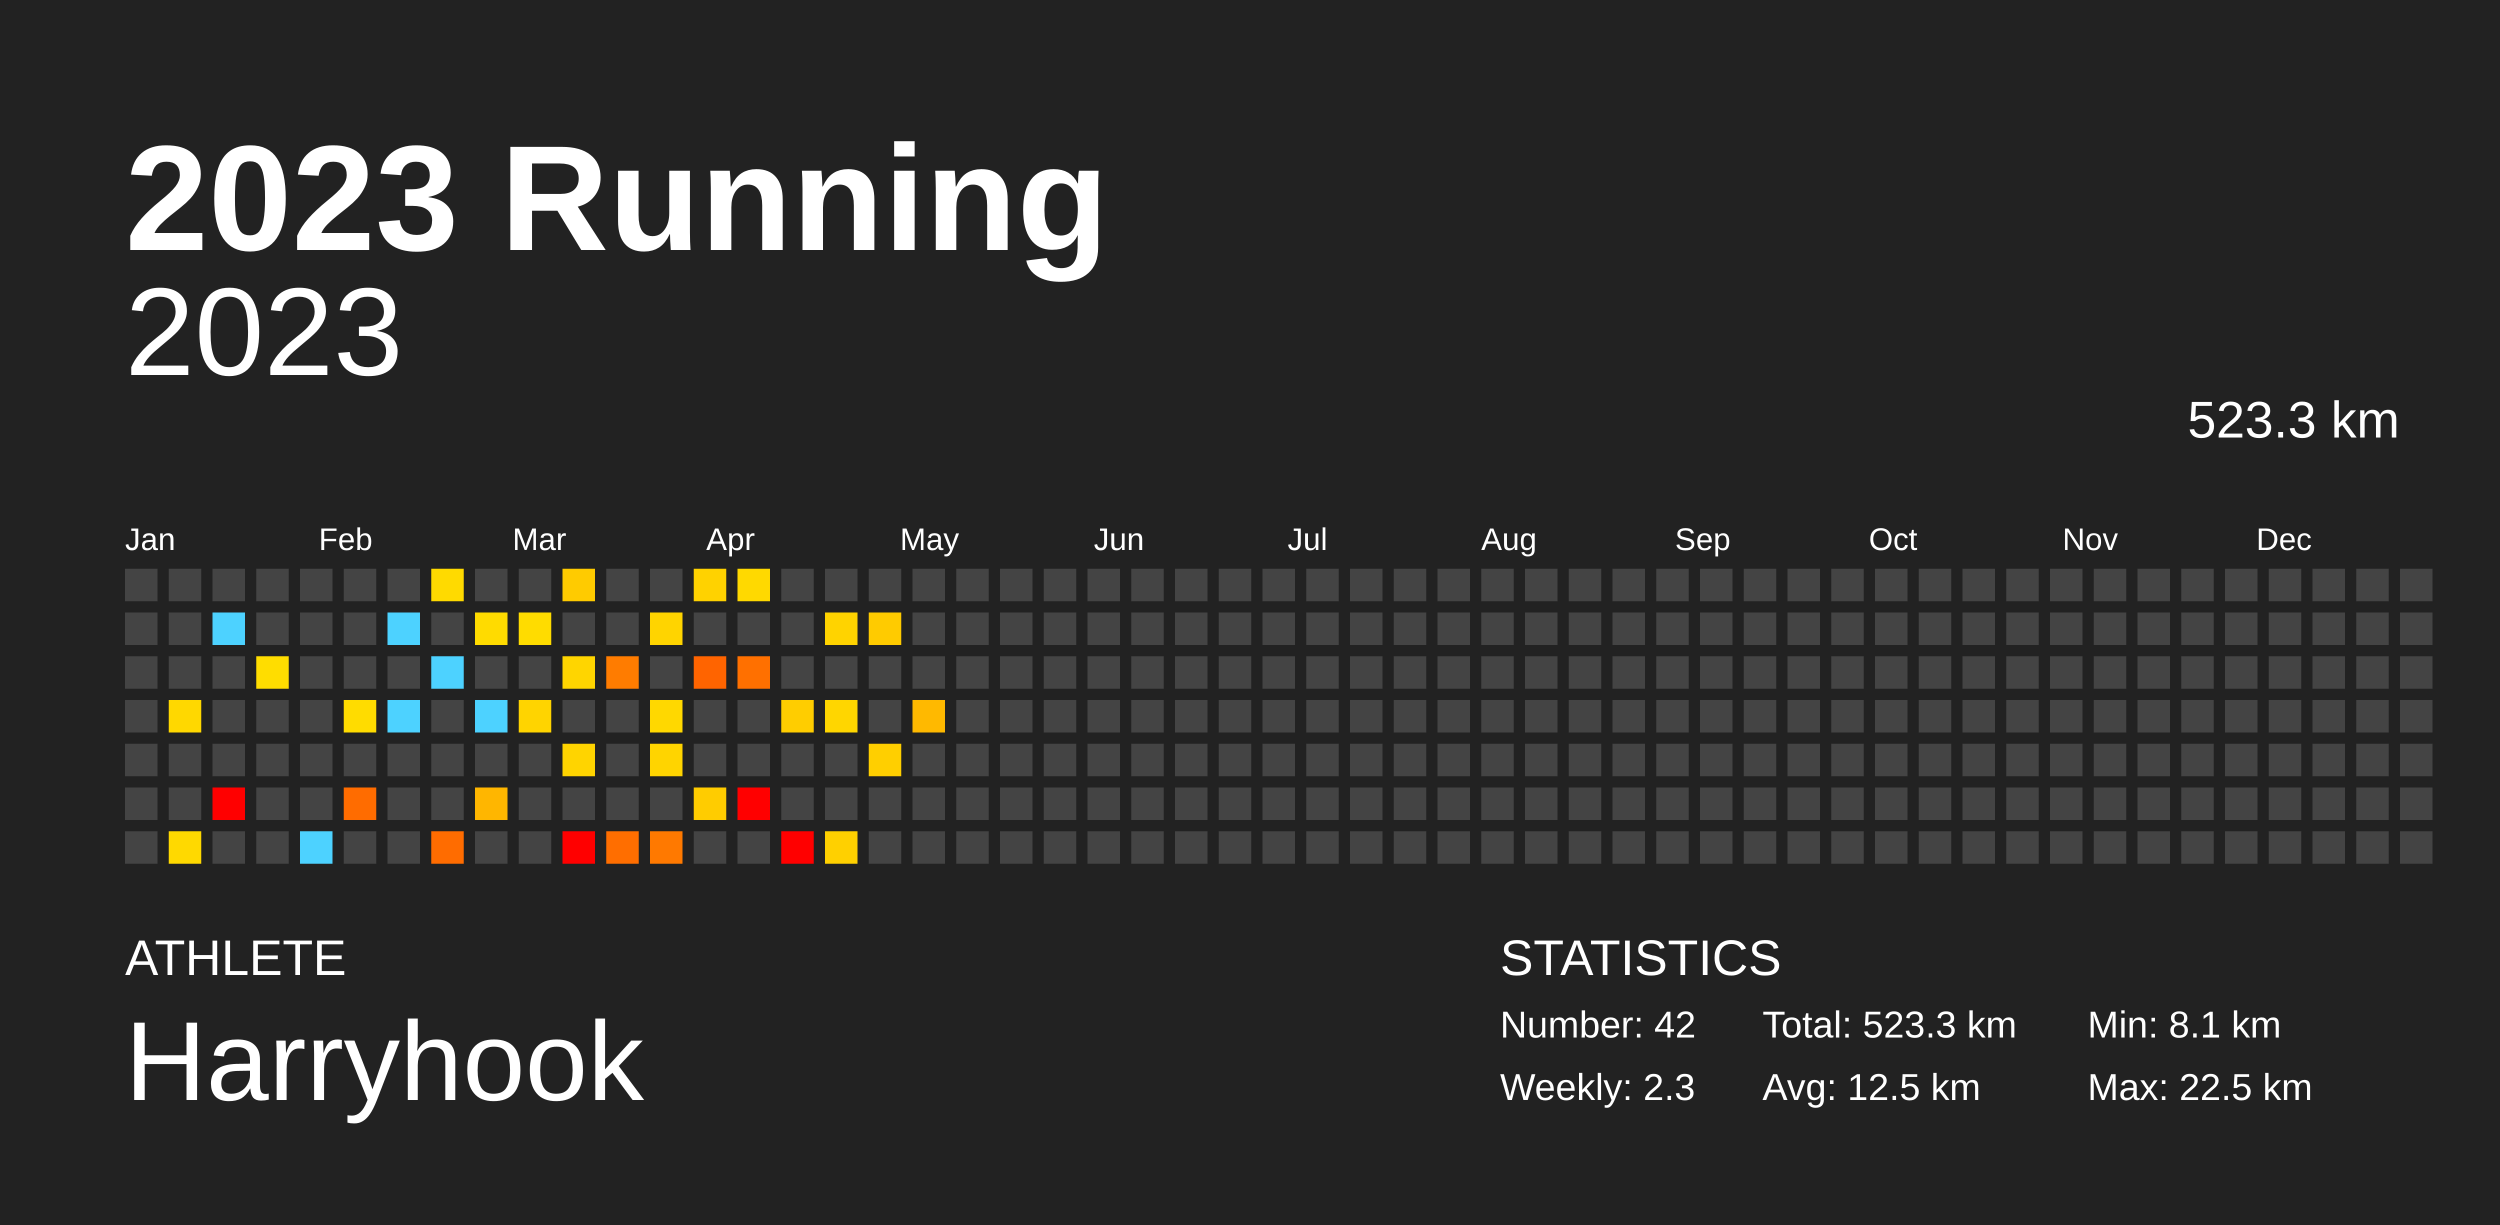
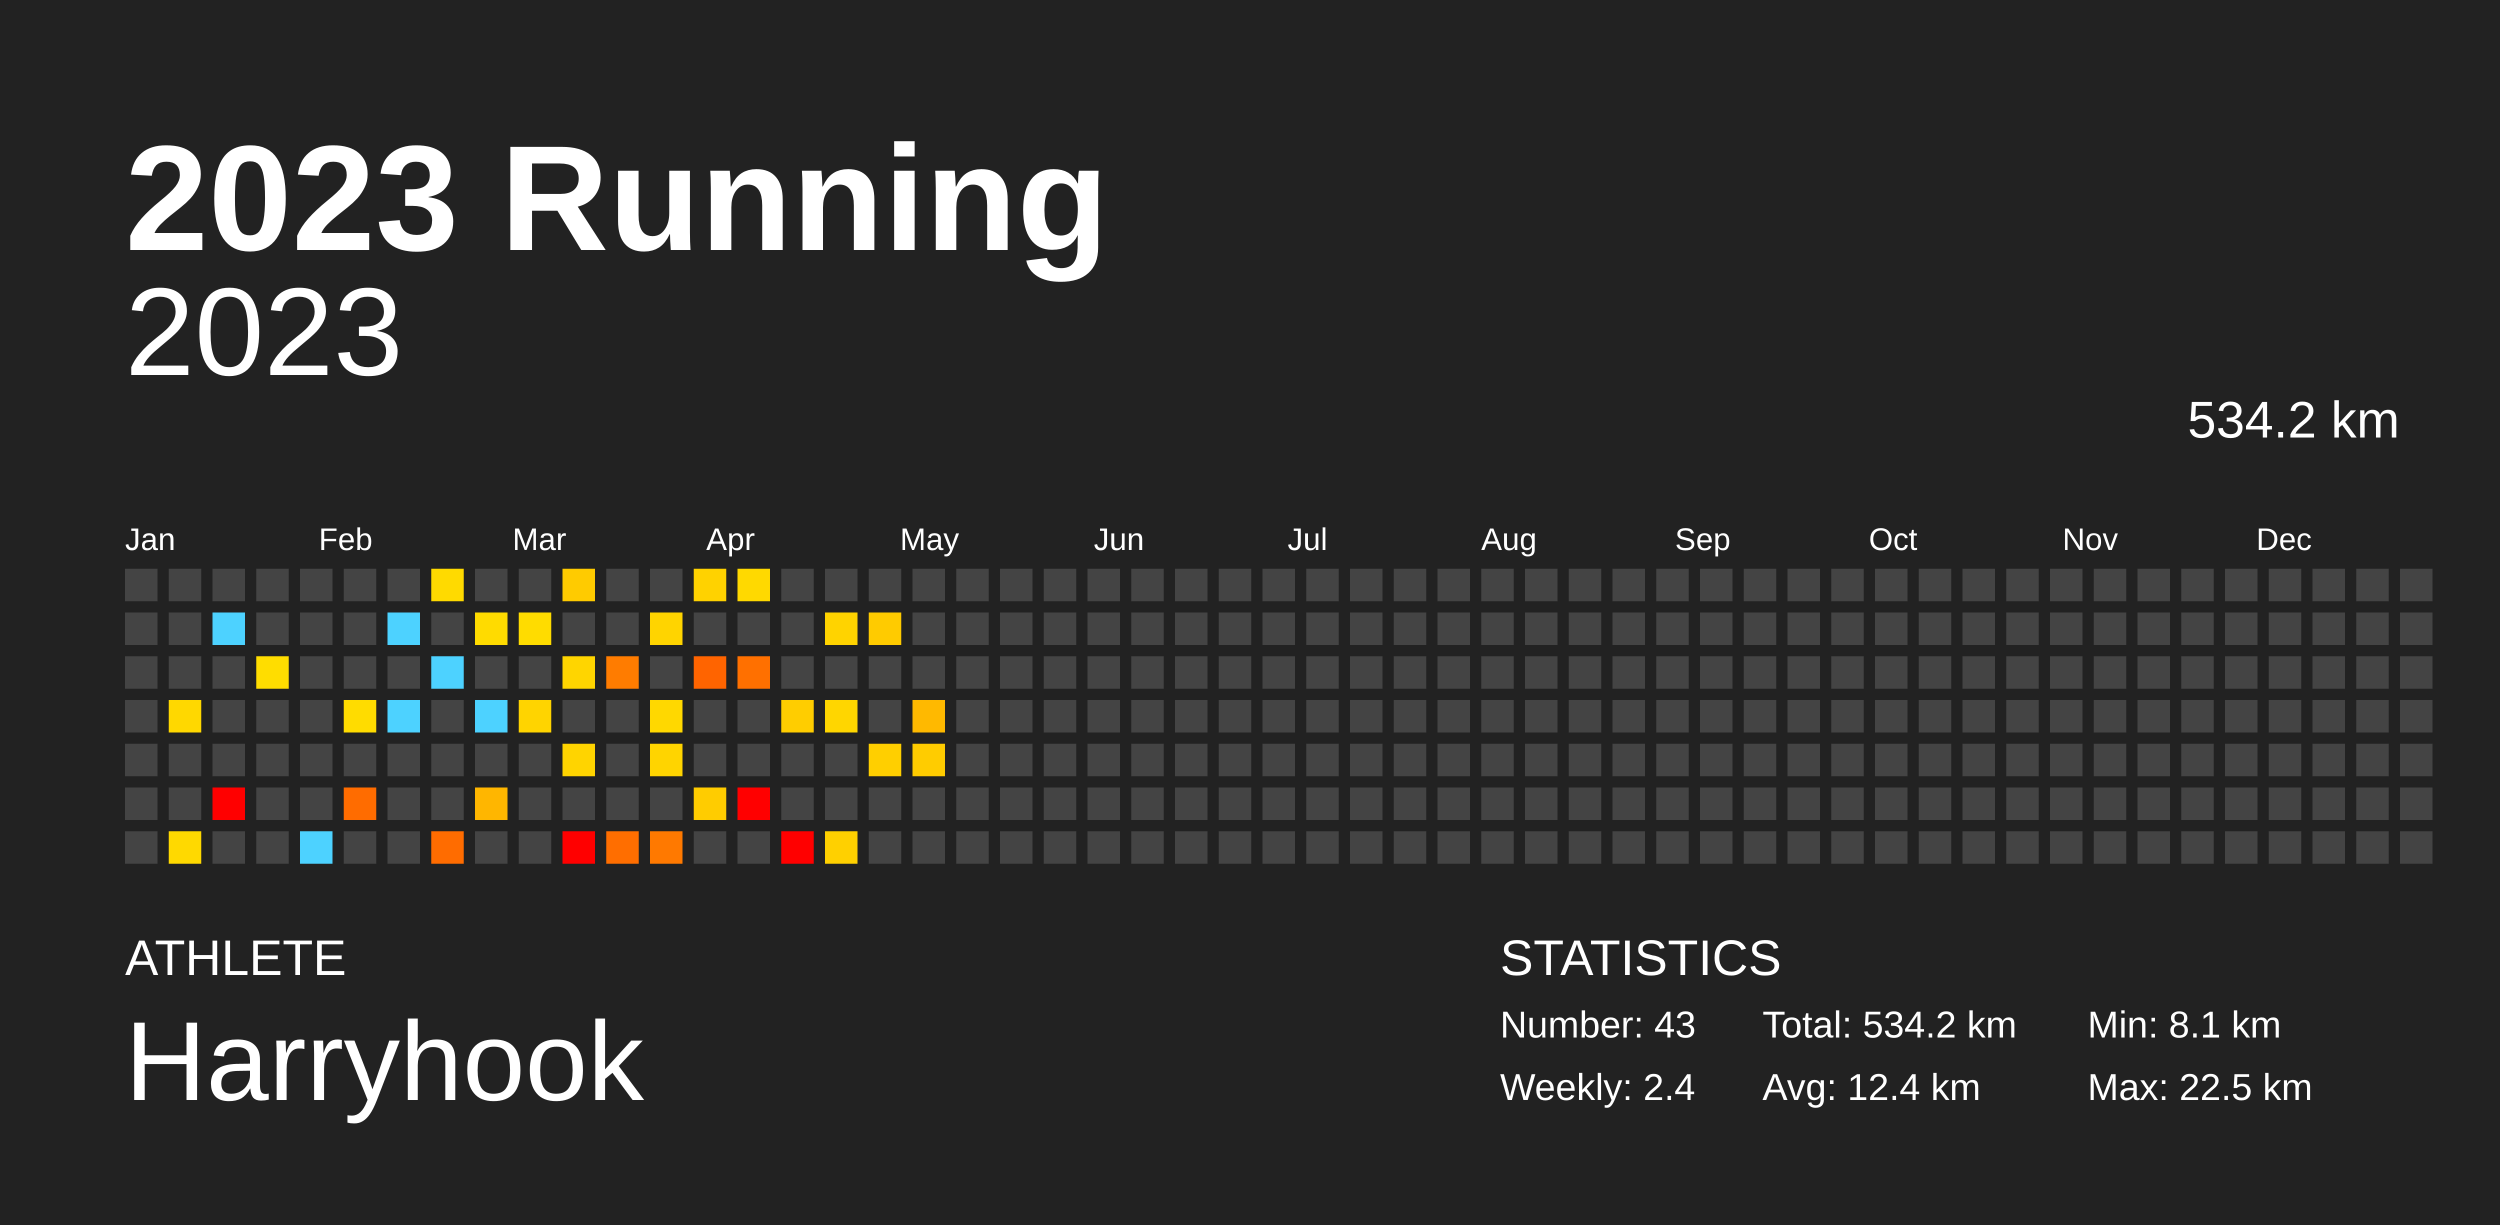
<svg xmlns="http://www.w3.org/2000/svg" baseProfile="full" height="98mm" version="1.1" viewBox="0,0,200,98" width="200mm">
  <defs />
  <rect fill="#222222" height="98" width="200" x="0" y="0" />
  <text fill="#FFFFFF" style="font-size:12px; font-family:Arial; font-weight:bold;" x="10" y="20">2023 Running</text>
  <text fill="#FFFFFF" style="font-size:4px; font-family:Arial" x="10" y="78">ATHLETE</text>
  <text fill="#FFFFFF" style="font-size:9px; font-family:Arial" x="10" y="88">Harryhook</text>
  <text fill="#FFFFFF" style="font-size:4px; font-family:Arial" x="120" y="78">STATISTICS</text>
-   <text fill="#FFFFFF" style="font-size:3px; font-family:Arial" x="120" y="83">Number: 42</text>
-   <text fill="#FFFFFF" style="font-size:3px; font-family:Arial" x="120" y="88">Weekly: 2.3</text>
-   <text fill="#FFFFFF" style="font-size:3px; font-family:Arial" x="141" y="83">Total: 523.3 km</text>
-   <text fill="#FFFFFF" style="font-size:3px; font-family:Arial" x="141" y="88">Avg: 12.5 km</text>
+   <text fill="#FFFFFF" style="font-size:3px; font-family:Arial" x="120" y="83">Number: 43</text>
+   <text fill="#FFFFFF" style="font-size:3px; font-family:Arial" x="120" y="88">Weekly: 2.4</text>
+   <text fill="#FFFFFF" style="font-size:3px; font-family:Arial" x="141" y="83">Total: 534.2 km</text>
+   <text fill="#FFFFFF" style="font-size:3px; font-family:Arial" x="141" y="88">Avg: 12.4 km</text>
  <text fill="#FFFFFF" style="font-size:3px; font-family:Arial" x="167" y="83">Min: 8.1 km</text>
  <text fill="#FFFFFF" style="font-size:3px; font-family:Arial" x="167" y="88">Max: 22.5 km</text>
  <text alignment-baseline="hanging" fill="#FFFFFF" style="font-size:10.0px; font-family:Arial;" x="10" y="30">2023</text>
-   <text alignment-baseline="hanging" fill="#FFFFFF" style="font-size:4.125px; font-family:Arial;" x="175" y="35">523.3 km</text>
+   <text alignment-baseline="hanging" fill="#FFFFFF" style="font-size:4.125px; font-family:Arial;" x="175" y="35">534.2 km</text>
  <text fill="#FFFFFF" style="font-size:2.5px; font-family:Arial" x="10.0" y="44">Jan</text>
  <text fill="#FFFFFF" style="font-size:2.5px; font-family:Arial" x="25.5" y="44">Feb</text>
  <text fill="#FFFFFF" style="font-size:2.5px; font-family:Arial" x="41.0" y="44">Mar</text>
  <text fill="#FFFFFF" style="font-size:2.5px; font-family:Arial" x="56.5" y="44">Apr</text>
  <text fill="#FFFFFF" style="font-size:2.5px; font-family:Arial" x="72.0" y="44">May</text>
  <text fill="#FFFFFF" style="font-size:2.5px; font-family:Arial" x="87.5" y="44">Jun</text>
  <text fill="#FFFFFF" style="font-size:2.5px; font-family:Arial" x="103.0" y="44">Jul</text>
  <text fill="#FFFFFF" style="font-size:2.5px; font-family:Arial" x="118.5" y="44">Aug</text>
  <text fill="#FFFFFF" style="font-size:2.5px; font-family:Arial" x="134.0" y="44">Sep</text>
  <text fill="#FFFFFF" style="font-size:2.5px; font-family:Arial" x="149.5" y="44">Oct</text>
  <text fill="#FFFFFF" style="font-size:2.5px; font-family:Arial" x="165.0" y="44">Nov</text>
  <text fill="#FFFFFF" style="font-size:2.5px; font-family:Arial" x="180.5" y="44">Dec</text>
  <rect fill="#444444" height="2.6" width="2.6" x="10.0" y="45.5" />
  <rect fill="#444444" height="2.6" width="2.6" x="10.0" y="49.0" />
  <rect fill="#444444" height="2.6" width="2.6" x="10.0" y="52.5" />
  <rect fill="#444444" height="2.6" width="2.6" x="10.0" y="56.0" />
  <rect fill="#444444" height="2.6" width="2.6" x="10.0" y="59.5" />
  <rect fill="#444444" height="2.6" width="2.6" x="10.0" y="63.0" />
  <rect fill="#444444" height="2.6" width="2.6" x="10.0" y="66.5" />
  <rect fill="#444444" height="2.6" width="2.6" x="13.5" y="45.5" />
  <rect fill="#444444" height="2.6" width="2.6" x="13.5" y="49.0" />
  <rect fill="#444444" height="2.6" width="2.6" x="13.5" y="52.5" />
  <rect fill="#ffd800" height="2.6" width="2.6" x="13.5" y="56.0" />
  <rect fill="#444444" height="2.6" width="2.6" x="13.5" y="59.5" />
  <rect fill="#444444" height="2.6" width="2.6" x="13.5" y="63.0" />
  <rect fill="#ffd900" height="2.6" width="2.6" x="13.5" y="66.5" />
  <rect fill="#444444" height="2.6" width="2.6" x="17.0" y="45.5" />
  <rect fill="#4dd2ff" height="2.6" width="2.6" x="17.0" y="49.0" />
  <rect fill="#444444" height="2.6" width="2.6" x="17.0" y="52.5" />
  <rect fill="#444444" height="2.6" width="2.6" x="17.0" y="56.0" />
  <rect fill="#444444" height="2.6" width="2.6" x="17.0" y="59.5" />
  <rect fill="red" height="2.6" width="2.6" x="17.0" y="63.0" />
  <rect fill="#444444" height="2.6" width="2.6" x="17.0" y="66.5" />
  <rect fill="#444444" height="2.6" width="2.6" x="20.5" y="45.5" />
  <rect fill="#444444" height="2.6" width="2.6" x="20.5" y="49.0" />
  <rect fill="#ffdd00" height="2.6" width="2.6" x="20.5" y="52.5" />
  <rect fill="#444444" height="2.6" width="2.6" x="20.5" y="56.0" />
  <rect fill="#444444" height="2.6" width="2.6" x="20.5" y="59.5" />
  <rect fill="#444444" height="2.6" width="2.6" x="20.5" y="63.0" />
  <rect fill="#444444" height="2.6" width="2.6" x="20.5" y="66.5" />
  <rect fill="#444444" height="2.6" width="2.6" x="24.0" y="45.5" />
  <rect fill="#444444" height="2.6" width="2.6" x="24.0" y="49.0" />
  <rect fill="#444444" height="2.6" width="2.6" x="24.0" y="52.5" />
  <rect fill="#444444" height="2.6" width="2.6" x="24.0" y="56.0" />
  <rect fill="#444444" height="2.6" width="2.6" x="24.0" y="59.5" />
  <rect fill="#444444" height="2.6" width="2.6" x="24.0" y="63.0" />
  <rect fill="#4dd2ff" height="2.6" width="2.6" x="24.0" y="66.5" />
  <rect fill="#444444" height="2.6" width="2.6" x="27.5" y="45.5" />
  <rect fill="#444444" height="2.6" width="2.6" x="27.5" y="49.0" />
  <rect fill="#444444" height="2.6" width="2.6" x="27.5" y="52.5" />
  <rect fill="#ffdc00" height="2.6" width="2.6" x="27.5" y="56.0" />
  <rect fill="#444444" height="2.6" width="2.6" x="27.5" y="59.5" />
  <rect fill="#ff6c00" height="2.6" width="2.6" x="27.5" y="63.0" />
  <rect fill="#444444" height="2.6" width="2.6" x="27.5" y="66.5" />
  <rect fill="#444444" height="2.6" width="2.6" x="31.0" y="45.5" />
  <rect fill="#4dd2ff" height="2.6" width="2.6" x="31.0" y="49.0" />
  <rect fill="#444444" height="2.6" width="2.6" x="31.0" y="52.5" />
  <rect fill="#4dd2ff" height="2.6" width="2.6" x="31.0" y="56.0" />
  <rect fill="#444444" height="2.6" width="2.6" x="31.0" y="59.5" />
  <rect fill="#444444" height="2.6" width="2.6" x="31.0" y="63.0" />
  <rect fill="#444444" height="2.6" width="2.6" x="31.0" y="66.5" />
  <rect fill="#ffda00" height="2.6" width="2.6" x="34.5" y="45.5" />
  <rect fill="#444444" height="2.6" width="2.6" x="34.5" y="49.0" />
  <rect fill="#4dd2ff" height="2.6" width="2.6" x="34.5" y="52.5" />
  <rect fill="#444444" height="2.6" width="2.6" x="34.5" y="56.0" />
  <rect fill="#444444" height="2.6" width="2.6" x="34.5" y="59.5" />
  <rect fill="#444444" height="2.6" width="2.6" x="34.5" y="63.0" />
  <rect fill="#ff6c00" height="2.6" width="2.6" x="34.5" y="66.5" />
  <rect fill="#444444" height="2.6" width="2.6" x="38.0" y="45.5" />
  <rect fill="#ffdb00" height="2.6" width="2.6" x="38.0" y="49.0" />
  <rect fill="#444444" height="2.6" width="2.6" x="38.0" y="52.5" />
  <rect fill="#4dd2ff" height="2.6" width="2.6" x="38.0" y="56.0" />
  <rect fill="#444444" height="2.6" width="2.6" x="38.0" y="59.5" />
  <rect fill="#ffb600" height="2.6" width="2.6" x="38.0" y="63.0" />
  <rect fill="#444444" height="2.6" width="2.6" x="38.0" y="66.5" />
  <rect fill="#444444" height="2.6" width="2.6" x="41.5" y="45.5" />
  <rect fill="#ffdc00" height="2.6" width="2.6" x="41.5" y="49.0" />
  <rect fill="#444444" height="2.6" width="2.6" x="41.5" y="52.5" />
  <rect fill="#ffd400" height="2.6" width="2.6" x="41.5" y="56.0" />
  <rect fill="#444444" height="2.6" width="2.6" x="41.5" y="59.5" />
  <rect fill="#444444" height="2.6" width="2.6" x="41.5" y="63.0" />
  <rect fill="#444444" height="2.6" width="2.6" x="41.5" y="66.5" />
  <rect fill="#ffcb00" height="2.6" width="2.6" x="45.0" y="45.5" />
  <rect fill="#444444" height="2.6" width="2.6" x="45.0" y="49.0" />
  <rect fill="#ffd500" height="2.6" width="2.6" x="45.0" y="52.5" />
  <rect fill="#444444" height="2.6" width="2.6" x="45.0" y="56.0" />
  <rect fill="#ffd400" height="2.6" width="2.6" x="45.0" y="59.5" />
  <rect fill="#444444" height="2.6" width="2.6" x="45.0" y="63.0" />
  <rect fill="red" height="2.6" width="2.6" x="45.0" y="66.5" />
  <rect fill="#444444" height="2.6" width="2.6" x="48.5" y="45.5" />
  <rect fill="#444444" height="2.6" width="2.6" x="48.5" y="49.0" />
  <rect fill="#ff7c00" height="2.6" width="2.6" x="48.5" y="52.5" />
  <rect fill="#444444" height="2.6" width="2.6" x="48.5" y="56.0" />
  <rect fill="#444444" height="2.6" width="2.6" x="48.5" y="59.5" />
  <rect fill="#444444" height="2.6" width="2.6" x="48.5" y="63.0" />
  <rect fill="#ff6e00" height="2.6" width="2.6" x="48.5" y="66.5" />
  <rect fill="#444444" height="2.6" width="2.6" x="52.0" y="45.5" />
  <rect fill="#ffd400" height="2.6" width="2.6" x="52.0" y="49.0" />
  <rect fill="#444444" height="2.6" width="2.6" x="52.0" y="52.5" />
  <rect fill="#ffd800" height="2.6" width="2.6" x="52.0" y="56.0" />
  <rect fill="#ffd400" height="2.6" width="2.6" x="52.0" y="59.5" />
  <rect fill="#444444" height="2.6" width="2.6" x="52.0" y="63.0" />
  <rect fill="#ff7900" height="2.6" width="2.6" x="52.0" y="66.5" />
  <rect fill="#ffd200" height="2.6" width="2.6" x="55.5" y="45.5" />
  <rect fill="#444444" height="2.6" width="2.6" x="55.5" y="49.0" />
  <rect fill="#ff6400" height="2.6" width="2.6" x="55.5" y="52.5" />
  <rect fill="#444444" height="2.6" width="2.6" x="55.5" y="56.0" />
  <rect fill="#444444" height="2.6" width="2.6" x="55.5" y="59.5" />
  <rect fill="#ffcc00" height="2.6" width="2.6" x="55.5" y="63.0" />
  <rect fill="#444444" height="2.6" width="2.6" x="55.5" y="66.5" />
  <rect fill="#ffd900" height="2.6" width="2.6" x="59.0" y="45.5" />
  <rect fill="#444444" height="2.6" width="2.6" x="59.0" y="49.0" />
  <rect fill="#ff7000" height="2.6" width="2.6" x="59.0" y="52.5" />
  <rect fill="#444444" height="2.6" width="2.6" x="59.0" y="56.0" />
  <rect fill="#444444" height="2.6" width="2.6" x="59.0" y="59.5" />
  <rect fill="red" height="2.6" width="2.6" x="59.0" y="63.0" />
  <rect fill="#444444" height="2.6" width="2.6" x="59.0" y="66.5" />
  <rect fill="#444444" height="2.6" width="2.6" x="62.5" y="45.5" />
  <rect fill="#444444" height="2.6" width="2.6" x="62.5" y="49.0" />
  <rect fill="#444444" height="2.6" width="2.6" x="62.5" y="52.5" />
  <rect fill="#ffcd00" height="2.6" width="2.6" x="62.5" y="56.0" />
  <rect fill="#444444" height="2.6" width="2.6" x="62.5" y="59.5" />
  <rect fill="#444444" height="2.6" width="2.6" x="62.5" y="63.0" />
  <rect fill="red" height="2.6" width="2.6" x="62.5" y="66.5" />
  <rect fill="#444444" height="2.6" width="2.6" x="66.0" y="45.5" />
  <rect fill="#ffd300" height="2.6" width="2.6" x="66.0" y="49.0" />
  <rect fill="#444444" height="2.6" width="2.6" x="66.0" y="52.5" />
  <rect fill="#ffd600" height="2.6" width="2.6" x="66.0" y="56.0" />
  <rect fill="#444444" height="2.6" width="2.6" x="66.0" y="59.5" />
  <rect fill="#444444" height="2.6" width="2.6" x="66.0" y="63.0" />
  <rect fill="#ffd000" height="2.6" width="2.6" x="66.0" y="66.5" />
  <rect fill="#444444" height="2.6" width="2.6" x="69.5" y="45.5" />
  <rect fill="#ffcb00" height="2.6" width="2.6" x="69.5" y="49.0" />
  <rect fill="#444444" height="2.6" width="2.6" x="69.5" y="52.5" />
  <rect fill="#444444" height="2.6" width="2.6" x="69.5" y="56.0" />
  <rect fill="#ffcf00" height="2.6" width="2.6" x="69.5" y="59.5" />
  <rect fill="#444444" height="2.6" width="2.6" x="69.5" y="63.0" />
  <rect fill="#444444" height="2.6" width="2.6" x="69.5" y="66.5" />
  <rect fill="#444444" height="2.6" width="2.6" x="73.0" y="45.5" />
  <rect fill="#444444" height="2.6" width="2.6" x="73.0" y="49.0" />
  <rect fill="#444444" height="2.6" width="2.6" x="73.0" y="52.5" />
  <rect fill="#ffb900" height="2.6" width="2.6" x="73.0" y="56.0" />
-   <rect fill="#444444" height="2.6" width="2.6" x="73.0" y="59.5" />
+   <rect fill="#ffcc00" height="2.6" width="2.6" x="73.0" y="59.5" />
  <rect fill="#444444" height="2.6" width="2.6" x="73.0" y="63.0" />
  <rect fill="#444444" height="2.6" width="2.6" x="73.0" y="66.5" />
  <rect fill="#444444" height="2.6" width="2.6" x="76.5" y="45.5" />
  <rect fill="#444444" height="2.6" width="2.6" x="76.5" y="49.0" />
  <rect fill="#444444" height="2.6" width="2.6" x="76.5" y="52.5" />
  <rect fill="#444444" height="2.6" width="2.6" x="76.5" y="56.0" />
  <rect fill="#444444" height="2.6" width="2.6" x="76.5" y="59.5" />
  <rect fill="#444444" height="2.6" width="2.6" x="76.5" y="63.0" />
  <rect fill="#444444" height="2.6" width="2.6" x="76.5" y="66.5" />
  <rect fill="#444444" height="2.6" width="2.6" x="80.0" y="45.5" />
  <rect fill="#444444" height="2.6" width="2.6" x="80.0" y="49.0" />
  <rect fill="#444444" height="2.6" width="2.6" x="80.0" y="52.5" />
  <rect fill="#444444" height="2.6" width="2.6" x="80.0" y="56.0" />
  <rect fill="#444444" height="2.6" width="2.6" x="80.0" y="59.5" />
  <rect fill="#444444" height="2.6" width="2.6" x="80.0" y="63.0" />
  <rect fill="#444444" height="2.6" width="2.6" x="80.0" y="66.5" />
  <rect fill="#444444" height="2.6" width="2.6" x="83.5" y="45.5" />
  <rect fill="#444444" height="2.6" width="2.6" x="83.5" y="49.0" />
  <rect fill="#444444" height="2.6" width="2.6" x="83.5" y="52.5" />
  <rect fill="#444444" height="2.6" width="2.6" x="83.5" y="56.0" />
  <rect fill="#444444" height="2.6" width="2.6" x="83.5" y="59.5" />
  <rect fill="#444444" height="2.6" width="2.6" x="83.5" y="63.0" />
  <rect fill="#444444" height="2.6" width="2.6" x="83.5" y="66.5" />
  <rect fill="#444444" height="2.6" width="2.6" x="87.0" y="45.5" />
  <rect fill="#444444" height="2.6" width="2.6" x="87.0" y="49.0" />
  <rect fill="#444444" height="2.6" width="2.6" x="87.0" y="52.5" />
  <rect fill="#444444" height="2.6" width="2.6" x="87.0" y="56.0" />
  <rect fill="#444444" height="2.6" width="2.6" x="87.0" y="59.5" />
  <rect fill="#444444" height="2.6" width="2.6" x="87.0" y="63.0" />
  <rect fill="#444444" height="2.6" width="2.6" x="87.0" y="66.5" />
  <rect fill="#444444" height="2.6" width="2.6" x="90.5" y="45.5" />
  <rect fill="#444444" height="2.6" width="2.6" x="90.5" y="49.0" />
  <rect fill="#444444" height="2.6" width="2.6" x="90.5" y="52.5" />
  <rect fill="#444444" height="2.6" width="2.6" x="90.5" y="56.0" />
  <rect fill="#444444" height="2.6" width="2.6" x="90.5" y="59.5" />
  <rect fill="#444444" height="2.6" width="2.6" x="90.5" y="63.0" />
  <rect fill="#444444" height="2.6" width="2.6" x="90.5" y="66.5" />
  <rect fill="#444444" height="2.6" width="2.6" x="94.0" y="45.5" />
  <rect fill="#444444" height="2.6" width="2.6" x="94.0" y="49.0" />
  <rect fill="#444444" height="2.6" width="2.6" x="94.0" y="52.5" />
  <rect fill="#444444" height="2.6" width="2.6" x="94.0" y="56.0" />
  <rect fill="#444444" height="2.6" width="2.6" x="94.0" y="59.5" />
  <rect fill="#444444" height="2.6" width="2.6" x="94.0" y="63.0" />
  <rect fill="#444444" height="2.6" width="2.6" x="94.0" y="66.5" />
  <rect fill="#444444" height="2.6" width="2.6" x="97.5" y="45.5" />
  <rect fill="#444444" height="2.6" width="2.6" x="97.5" y="49.0" />
  <rect fill="#444444" height="2.6" width="2.6" x="97.5" y="52.5" />
  <rect fill="#444444" height="2.6" width="2.6" x="97.5" y="56.0" />
  <rect fill="#444444" height="2.6" width="2.6" x="97.5" y="59.5" />
  <rect fill="#444444" height="2.6" width="2.6" x="97.5" y="63.0" />
  <rect fill="#444444" height="2.6" width="2.6" x="97.5" y="66.5" />
  <rect fill="#444444" height="2.6" width="2.6" x="101.0" y="45.5" />
  <rect fill="#444444" height="2.6" width="2.6" x="101.0" y="49.0" />
  <rect fill="#444444" height="2.6" width="2.6" x="101.0" y="52.5" />
  <rect fill="#444444" height="2.6" width="2.6" x="101.0" y="56.0" />
  <rect fill="#444444" height="2.6" width="2.6" x="101.0" y="59.5" />
  <rect fill="#444444" height="2.6" width="2.6" x="101.0" y="63.0" />
  <rect fill="#444444" height="2.6" width="2.6" x="101.0" y="66.5" />
  <rect fill="#444444" height="2.6" width="2.6" x="104.5" y="45.5" />
  <rect fill="#444444" height="2.6" width="2.6" x="104.5" y="49.0" />
  <rect fill="#444444" height="2.6" width="2.6" x="104.5" y="52.5" />
  <rect fill="#444444" height="2.6" width="2.6" x="104.5" y="56.0" />
  <rect fill="#444444" height="2.6" width="2.6" x="104.5" y="59.5" />
  <rect fill="#444444" height="2.6" width="2.6" x="104.5" y="63.0" />
  <rect fill="#444444" height="2.6" width="2.6" x="104.5" y="66.5" />
  <rect fill="#444444" height="2.6" width="2.6" x="108.0" y="45.5" />
  <rect fill="#444444" height="2.6" width="2.6" x="108.0" y="49.0" />
  <rect fill="#444444" height="2.6" width="2.6" x="108.0" y="52.5" />
  <rect fill="#444444" height="2.6" width="2.6" x="108.0" y="56.0" />
  <rect fill="#444444" height="2.6" width="2.6" x="108.0" y="59.5" />
  <rect fill="#444444" height="2.6" width="2.6" x="108.0" y="63.0" />
  <rect fill="#444444" height="2.6" width="2.6" x="108.0" y="66.5" />
  <rect fill="#444444" height="2.6" width="2.6" x="111.5" y="45.5" />
  <rect fill="#444444" height="2.6" width="2.6" x="111.5" y="49.0" />
  <rect fill="#444444" height="2.6" width="2.6" x="111.5" y="52.5" />
  <rect fill="#444444" height="2.6" width="2.6" x="111.5" y="56.0" />
  <rect fill="#444444" height="2.6" width="2.6" x="111.5" y="59.5" />
  <rect fill="#444444" height="2.6" width="2.6" x="111.5" y="63.0" />
  <rect fill="#444444" height="2.6" width="2.6" x="111.5" y="66.5" />
  <rect fill="#444444" height="2.6" width="2.6" x="115.0" y="45.5" />
  <rect fill="#444444" height="2.6" width="2.6" x="115.0" y="49.0" />
  <rect fill="#444444" height="2.6" width="2.6" x="115.0" y="52.5" />
  <rect fill="#444444" height="2.6" width="2.6" x="115.0" y="56.0" />
  <rect fill="#444444" height="2.6" width="2.6" x="115.0" y="59.5" />
  <rect fill="#444444" height="2.6" width="2.6" x="115.0" y="63.0" />
  <rect fill="#444444" height="2.6" width="2.6" x="115.0" y="66.5" />
  <rect fill="#444444" height="2.6" width="2.6" x="118.5" y="45.5" />
  <rect fill="#444444" height="2.6" width="2.6" x="118.5" y="49.0" />
  <rect fill="#444444" height="2.6" width="2.6" x="118.5" y="52.5" />
  <rect fill="#444444" height="2.6" width="2.6" x="118.5" y="56.0" />
  <rect fill="#444444" height="2.6" width="2.6" x="118.5" y="59.5" />
  <rect fill="#444444" height="2.6" width="2.6" x="118.5" y="63.0" />
  <rect fill="#444444" height="2.6" width="2.6" x="118.5" y="66.5" />
  <rect fill="#444444" height="2.6" width="2.6" x="122.0" y="45.5" />
  <rect fill="#444444" height="2.6" width="2.6" x="122.0" y="49.0" />
  <rect fill="#444444" height="2.6" width="2.6" x="122.0" y="52.5" />
  <rect fill="#444444" height="2.6" width="2.6" x="122.0" y="56.0" />
  <rect fill="#444444" height="2.6" width="2.6" x="122.0" y="59.5" />
  <rect fill="#444444" height="2.6" width="2.6" x="122.0" y="63.0" />
  <rect fill="#444444" height="2.6" width="2.6" x="122.0" y="66.5" />
  <rect fill="#444444" height="2.6" width="2.6" x="125.5" y="45.5" />
  <rect fill="#444444" height="2.6" width="2.6" x="125.5" y="49.0" />
  <rect fill="#444444" height="2.6" width="2.6" x="125.5" y="52.5" />
  <rect fill="#444444" height="2.6" width="2.6" x="125.5" y="56.0" />
  <rect fill="#444444" height="2.6" width="2.6" x="125.5" y="59.5" />
  <rect fill="#444444" height="2.6" width="2.6" x="125.5" y="63.0" />
  <rect fill="#444444" height="2.6" width="2.6" x="125.5" y="66.5" />
  <rect fill="#444444" height="2.6" width="2.6" x="129.0" y="45.5" />
  <rect fill="#444444" height="2.6" width="2.6" x="129.0" y="49.0" />
  <rect fill="#444444" height="2.6" width="2.6" x="129.0" y="52.5" />
  <rect fill="#444444" height="2.6" width="2.6" x="129.0" y="56.0" />
  <rect fill="#444444" height="2.6" width="2.6" x="129.0" y="59.5" />
  <rect fill="#444444" height="2.6" width="2.6" x="129.0" y="63.0" />
  <rect fill="#444444" height="2.6" width="2.6" x="129.0" y="66.5" />
  <rect fill="#444444" height="2.6" width="2.6" x="132.5" y="45.5" />
  <rect fill="#444444" height="2.6" width="2.6" x="132.5" y="49.0" />
  <rect fill="#444444" height="2.6" width="2.6" x="132.5" y="52.5" />
  <rect fill="#444444" height="2.6" width="2.6" x="132.5" y="56.0" />
  <rect fill="#444444" height="2.6" width="2.6" x="132.5" y="59.5" />
  <rect fill="#444444" height="2.6" width="2.6" x="132.5" y="63.0" />
  <rect fill="#444444" height="2.6" width="2.6" x="132.5" y="66.5" />
  <rect fill="#444444" height="2.6" width="2.6" x="136.0" y="45.5" />
  <rect fill="#444444" height="2.6" width="2.6" x="136.0" y="49.0" />
  <rect fill="#444444" height="2.6" width="2.6" x="136.0" y="52.5" />
  <rect fill="#444444" height="2.6" width="2.6" x="136.0" y="56.0" />
  <rect fill="#444444" height="2.6" width="2.6" x="136.0" y="59.5" />
  <rect fill="#444444" height="2.6" width="2.6" x="136.0" y="63.0" />
  <rect fill="#444444" height="2.6" width="2.6" x="136.0" y="66.5" />
  <rect fill="#444444" height="2.6" width="2.6" x="139.5" y="45.5" />
  <rect fill="#444444" height="2.6" width="2.6" x="139.5" y="49.0" />
  <rect fill="#444444" height="2.6" width="2.6" x="139.5" y="52.5" />
  <rect fill="#444444" height="2.6" width="2.6" x="139.5" y="56.0" />
  <rect fill="#444444" height="2.6" width="2.6" x="139.5" y="59.5" />
  <rect fill="#444444" height="2.6" width="2.6" x="139.5" y="63.0" />
  <rect fill="#444444" height="2.6" width="2.6" x="139.5" y="66.5" />
  <rect fill="#444444" height="2.6" width="2.6" x="143.0" y="45.5" />
  <rect fill="#444444" height="2.6" width="2.6" x="143.0" y="49.0" />
  <rect fill="#444444" height="2.6" width="2.6" x="143.0" y="52.5" />
  <rect fill="#444444" height="2.6" width="2.6" x="143.0" y="56.0" />
  <rect fill="#444444" height="2.6" width="2.6" x="143.0" y="59.5" />
  <rect fill="#444444" height="2.6" width="2.6" x="143.0" y="63.0" />
  <rect fill="#444444" height="2.6" width="2.6" x="143.0" y="66.5" />
  <rect fill="#444444" height="2.6" width="2.6" x="146.5" y="45.5" />
  <rect fill="#444444" height="2.6" width="2.6" x="146.5" y="49.0" />
  <rect fill="#444444" height="2.6" width="2.6" x="146.5" y="52.5" />
  <rect fill="#444444" height="2.6" width="2.6" x="146.5" y="56.0" />
  <rect fill="#444444" height="2.6" width="2.6" x="146.5" y="59.5" />
  <rect fill="#444444" height="2.6" width="2.6" x="146.5" y="63.0" />
  <rect fill="#444444" height="2.6" width="2.6" x="146.5" y="66.5" />
  <rect fill="#444444" height="2.6" width="2.6" x="150.0" y="45.5" />
  <rect fill="#444444" height="2.6" width="2.6" x="150.0" y="49.0" />
  <rect fill="#444444" height="2.6" width="2.6" x="150.0" y="52.5" />
  <rect fill="#444444" height="2.6" width="2.6" x="150.0" y="56.0" />
  <rect fill="#444444" height="2.6" width="2.6" x="150.0" y="59.5" />
  <rect fill="#444444" height="2.6" width="2.6" x="150.0" y="63.0" />
  <rect fill="#444444" height="2.6" width="2.6" x="150.0" y="66.5" />
  <rect fill="#444444" height="2.6" width="2.6" x="153.5" y="45.5" />
  <rect fill="#444444" height="2.6" width="2.6" x="153.5" y="49.0" />
  <rect fill="#444444" height="2.6" width="2.6" x="153.5" y="52.5" />
  <rect fill="#444444" height="2.6" width="2.6" x="153.5" y="56.0" />
  <rect fill="#444444" height="2.6" width="2.6" x="153.5" y="59.5" />
  <rect fill="#444444" height="2.6" width="2.6" x="153.5" y="63.0" />
  <rect fill="#444444" height="2.6" width="2.6" x="153.5" y="66.5" />
  <rect fill="#444444" height="2.6" width="2.6" x="157.0" y="45.5" />
  <rect fill="#444444" height="2.6" width="2.6" x="157.0" y="49.0" />
  <rect fill="#444444" height="2.6" width="2.6" x="157.0" y="52.5" />
  <rect fill="#444444" height="2.6" width="2.6" x="157.0" y="56.0" />
  <rect fill="#444444" height="2.6" width="2.6" x="157.0" y="59.5" />
  <rect fill="#444444" height="2.6" width="2.6" x="157.0" y="63.0" />
  <rect fill="#444444" height="2.6" width="2.6" x="157.0" y="66.5" />
  <rect fill="#444444" height="2.6" width="2.6" x="160.5" y="45.5" />
  <rect fill="#444444" height="2.6" width="2.6" x="160.5" y="49.0" />
  <rect fill="#444444" height="2.6" width="2.6" x="160.5" y="52.5" />
  <rect fill="#444444" height="2.6" width="2.6" x="160.5" y="56.0" />
  <rect fill="#444444" height="2.6" width="2.6" x="160.5" y="59.5" />
  <rect fill="#444444" height="2.6" width="2.6" x="160.5" y="63.0" />
  <rect fill="#444444" height="2.6" width="2.6" x="160.5" y="66.5" />
  <rect fill="#444444" height="2.6" width="2.6" x="164.0" y="45.5" />
  <rect fill="#444444" height="2.6" width="2.6" x="164.0" y="49.0" />
  <rect fill="#444444" height="2.6" width="2.6" x="164.0" y="52.5" />
  <rect fill="#444444" height="2.6" width="2.6" x="164.0" y="56.0" />
  <rect fill="#444444" height="2.6" width="2.6" x="164.0" y="59.5" />
  <rect fill="#444444" height="2.6" width="2.6" x="164.0" y="63.0" />
  <rect fill="#444444" height="2.6" width="2.6" x="164.0" y="66.5" />
  <rect fill="#444444" height="2.6" width="2.6" x="167.5" y="45.5" />
  <rect fill="#444444" height="2.6" width="2.6" x="167.5" y="49.0" />
  <rect fill="#444444" height="2.6" width="2.6" x="167.5" y="52.5" />
  <rect fill="#444444" height="2.6" width="2.6" x="167.5" y="56.0" />
  <rect fill="#444444" height="2.6" width="2.6" x="167.5" y="59.5" />
  <rect fill="#444444" height="2.6" width="2.6" x="167.5" y="63.0" />
  <rect fill="#444444" height="2.6" width="2.6" x="167.5" y="66.5" />
  <rect fill="#444444" height="2.6" width="2.6" x="171.0" y="45.5" />
  <rect fill="#444444" height="2.6" width="2.6" x="171.0" y="49.0" />
  <rect fill="#444444" height="2.6" width="2.6" x="171.0" y="52.5" />
  <rect fill="#444444" height="2.6" width="2.6" x="171.0" y="56.0" />
  <rect fill="#444444" height="2.6" width="2.6" x="171.0" y="59.5" />
  <rect fill="#444444" height="2.6" width="2.6" x="171.0" y="63.0" />
  <rect fill="#444444" height="2.6" width="2.6" x="171.0" y="66.5" />
  <rect fill="#444444" height="2.6" width="2.6" x="174.5" y="45.5" />
  <rect fill="#444444" height="2.6" width="2.6" x="174.5" y="49.0" />
  <rect fill="#444444" height="2.6" width="2.6" x="174.5" y="52.5" />
  <rect fill="#444444" height="2.6" width="2.6" x="174.5" y="56.0" />
  <rect fill="#444444" height="2.6" width="2.6" x="174.5" y="59.5" />
  <rect fill="#444444" height="2.6" width="2.6" x="174.5" y="63.0" />
  <rect fill="#444444" height="2.6" width="2.6" x="174.5" y="66.5" />
  <rect fill="#444444" height="2.6" width="2.6" x="178.0" y="45.5" />
  <rect fill="#444444" height="2.6" width="2.6" x="178.0" y="49.0" />
  <rect fill="#444444" height="2.6" width="2.6" x="178.0" y="52.5" />
  <rect fill="#444444" height="2.6" width="2.6" x="178.0" y="56.0" />
  <rect fill="#444444" height="2.6" width="2.6" x="178.0" y="59.5" />
  <rect fill="#444444" height="2.6" width="2.6" x="178.0" y="63.0" />
  <rect fill="#444444" height="2.6" width="2.6" x="178.0" y="66.5" />
  <rect fill="#444444" height="2.6" width="2.6" x="181.5" y="45.5" />
  <rect fill="#444444" height="2.6" width="2.6" x="181.5" y="49.0" />
  <rect fill="#444444" height="2.6" width="2.6" x="181.5" y="52.5" />
  <rect fill="#444444" height="2.6" width="2.6" x="181.5" y="56.0" />
  <rect fill="#444444" height="2.6" width="2.6" x="181.5" y="59.5" />
  <rect fill="#444444" height="2.6" width="2.6" x="181.5" y="63.0" />
  <rect fill="#444444" height="2.6" width="2.6" x="181.5" y="66.5" />
  <rect fill="#444444" height="2.6" width="2.6" x="185.0" y="45.5" />
  <rect fill="#444444" height="2.6" width="2.6" x="185.0" y="49.0" />
  <rect fill="#444444" height="2.6" width="2.6" x="185.0" y="52.5" />
  <rect fill="#444444" height="2.6" width="2.6" x="185.0" y="56.0" />
  <rect fill="#444444" height="2.6" width="2.6" x="185.0" y="59.5" />
  <rect fill="#444444" height="2.6" width="2.6" x="185.0" y="63.0" />
  <rect fill="#444444" height="2.6" width="2.6" x="185.0" y="66.5" />
  <rect fill="#444444" height="2.6" width="2.6" x="188.5" y="45.5" />
  <rect fill="#444444" height="2.6" width="2.6" x="188.5" y="49.0" />
  <rect fill="#444444" height="2.6" width="2.6" x="188.5" y="52.5" />
  <rect fill="#444444" height="2.6" width="2.6" x="188.5" y="56.0" />
  <rect fill="#444444" height="2.6" width="2.6" x="188.5" y="59.5" />
  <rect fill="#444444" height="2.6" width="2.6" x="188.5" y="63.0" />
  <rect fill="#444444" height="2.6" width="2.6" x="188.5" y="66.5" />
  <rect fill="#444444" height="2.6" width="2.6" x="192.0" y="45.5" />
  <rect fill="#444444" height="2.6" width="2.6" x="192.0" y="49.0" />
  <rect fill="#444444" height="2.6" width="2.6" x="192.0" y="52.5" />
  <rect fill="#444444" height="2.6" width="2.6" x="192.0" y="56.0" />
  <rect fill="#444444" height="2.6" width="2.6" x="192.0" y="59.5" />
  <rect fill="#444444" height="2.6" width="2.6" x="192.0" y="63.0" />
  <rect fill="#444444" height="2.6" width="2.6" x="192.0" y="66.5" />
</svg>
